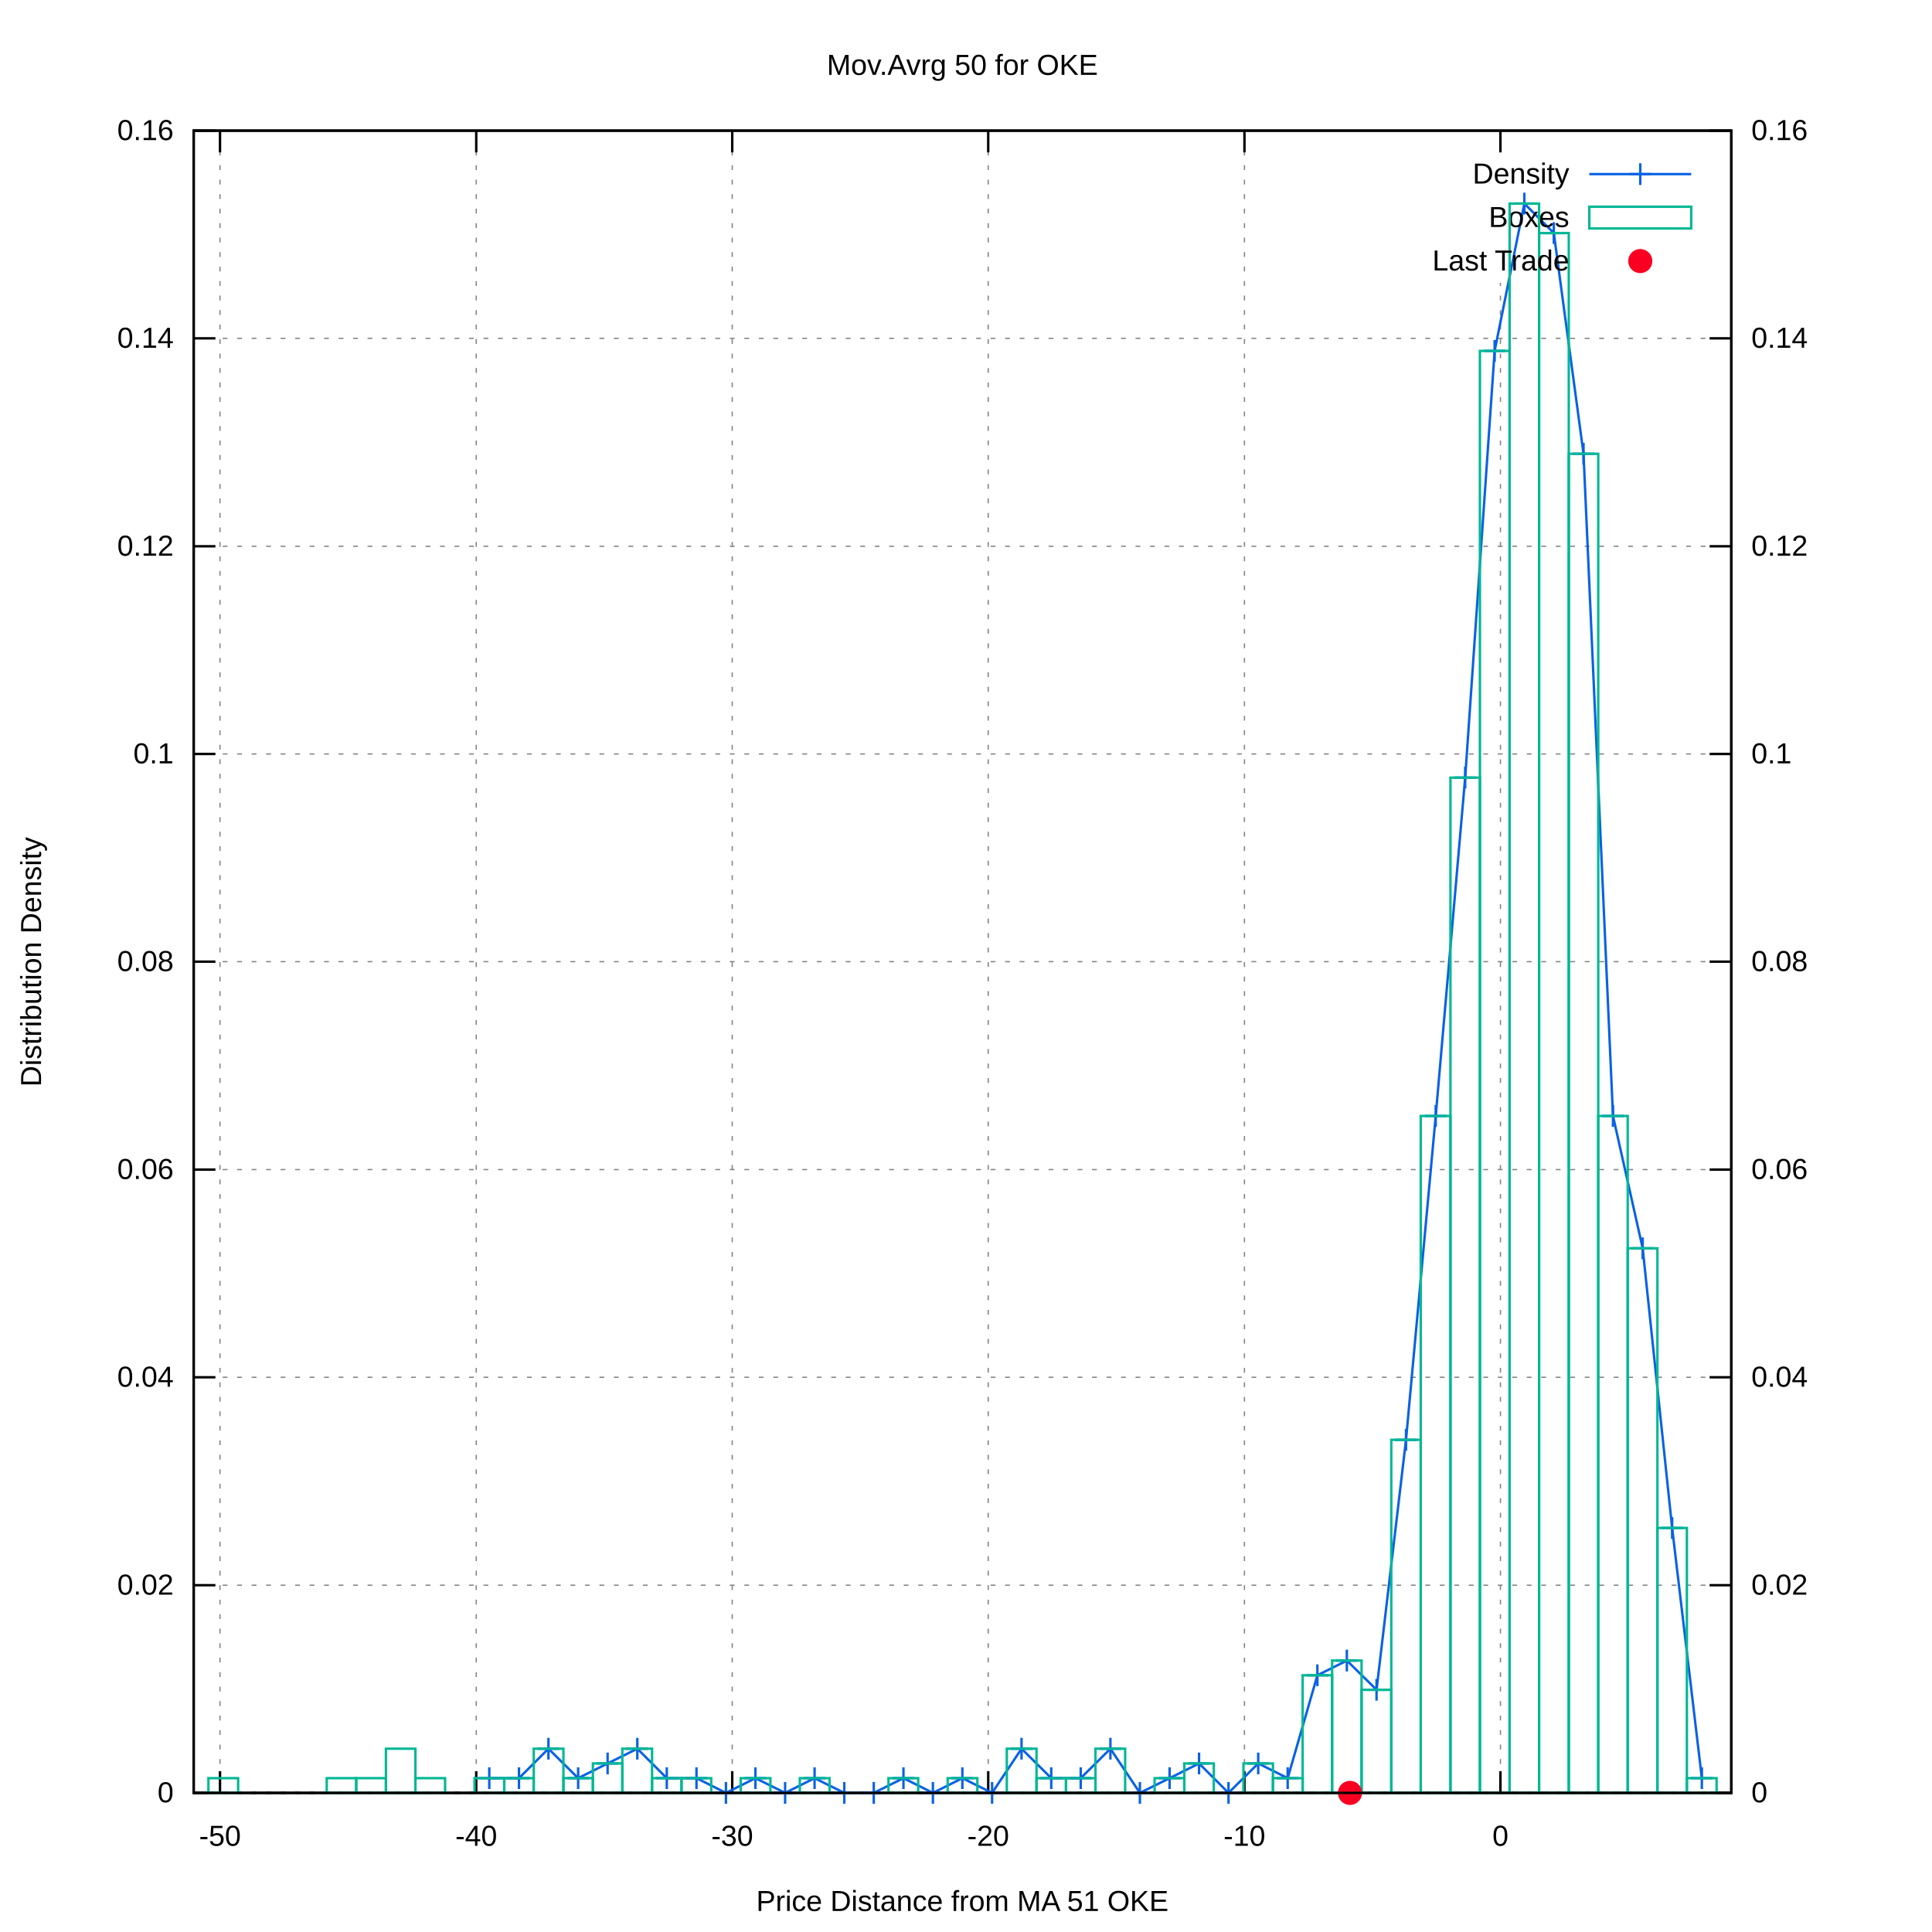
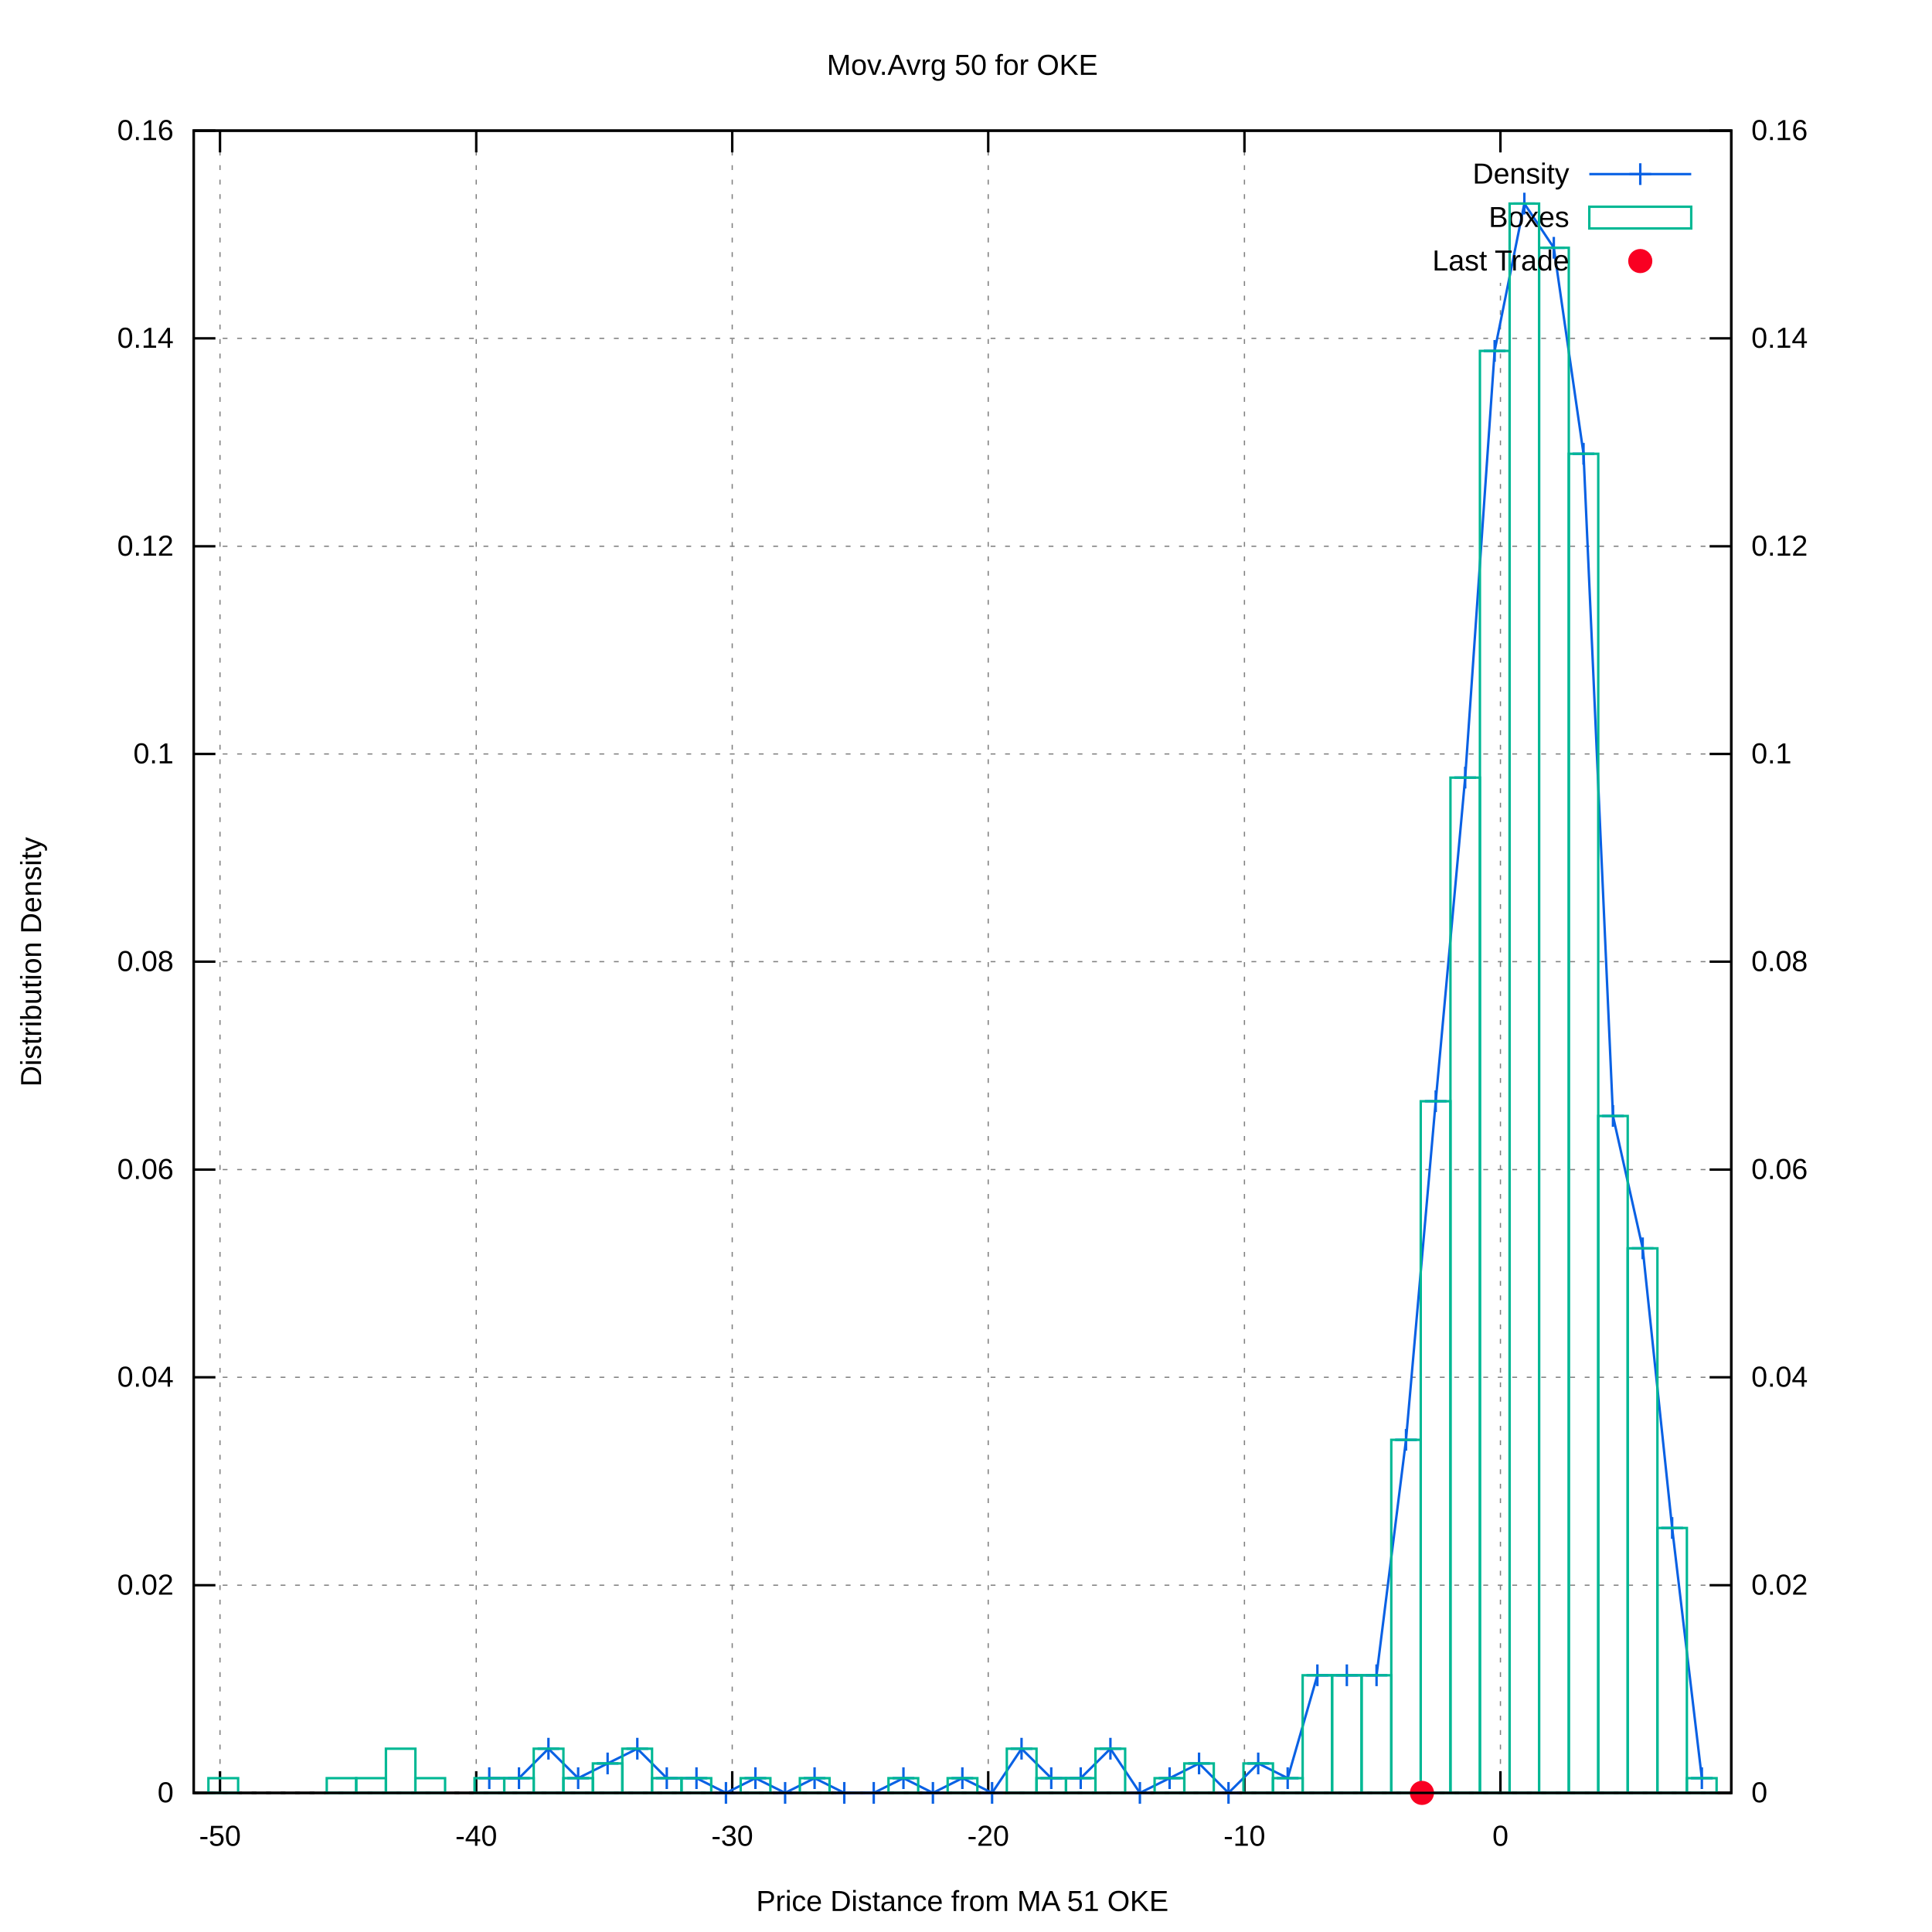
<svg xmlns="http://www.w3.org/2000/svg" xmlns:xlink="http://www.w3.org/1999/xlink" viewBox="0 0 800 800">
  <g id="gnuplot_canvas">
    <rect x="0" y="0" width="800" height="800" fill="#ffffff" />
    <defs>
      <circle id="gpDot" r="0.5" stroke-width="0.5" />
      <path id="gpPt0" stroke-width="0.222" stroke="currentColor" d="M-1,0 h2 M0,-1 v2" />
      <path id="gpPt1" stroke-width="0.222" stroke="currentColor" d="M-1,-1 L1,1 M1,-1 L-1,1" />
      <path id="gpPt2" stroke-width="0.222" stroke="currentColor" d="M-1,0 L1,0 M0,-1 L0,1 M-1,-1 L1,1 M-1,1 L1,-1" />
      <rect id="gpPt3" stroke-width="0.222" stroke="currentColor" x="-1" y="-1" width="2" height="2" />
      <rect id="gpPt4" stroke-width="0.222" stroke="currentColor" fill="currentColor" x="-1" y="-1" width="2" height="2" />
      <circle id="gpPt5" stroke-width="0.222" stroke="currentColor" cx="0" cy="0" r="1" />
      <use xlink:href="#gpPt5" id="gpPt6" fill="currentColor" stroke="none" />
      <path id="gpPt7" stroke-width="0.222" stroke="currentColor" d="M0,-1.33 L-1.33,0.67 L1.33,0.67 z" />
      <use xlink:href="#gpPt7" id="gpPt8" fill="currentColor" stroke="none" />
      <use xlink:href="#gpPt7" id="gpPt9" stroke="currentColor" transform="rotate(180)" />
      <use xlink:href="#gpPt9" id="gpPt10" fill="currentColor" stroke="none" />
      <use xlink:href="#gpPt3" id="gpPt11" stroke="currentColor" transform="rotate(45)" />
      <use xlink:href="#gpPt11" id="gpPt12" fill="currentColor" stroke="none" />
      <path id="gpPt13" stroke-width="0.222" stroke="currentColor" d="M0,1.330 L1.265,0.411 L0.782,-1.067 L-0.782,-1.076 L-1.265,0.411 z" />
      <use xlink:href="#gpPt13" id="gpPt14" fill="currentColor" stroke="none" />
      <filter id="textbox" filterUnits="objectBoundingBox" x="0" y="0" height="1" width="1">
        <feFlood flood-color="#FFFFFF" flood-opacity="1" result="bgnd" />
        <feComposite in="SourceGraphic" in2="bgnd" operator="atop" />
      </filter>
      <filter id="greybox" filterUnits="objectBoundingBox" x="0" y="0" height="1" width="1">
        <feFlood flood-color="lightgrey" flood-opacity="1" result="grey" />
        <feComposite in="SourceGraphic" in2="grey" operator="atop" />
      </filter>
    </defs>
    <g fill="none" color="#FFFFFF" stroke="black" stroke-width="1.00" stroke-linecap="butt" stroke-linejoin="miter">
</g>
    <g fill="none" color="black" stroke="currentColor" stroke-width="1.00" stroke-linecap="butt" stroke-linejoin="miter">
</g>
    <g fill="none" color="black" stroke="black" stroke-width="0.50" stroke-linecap="butt" stroke-linejoin="miter">
</g>
    <g fill="none" color="gray" stroke="currentColor" stroke-width="0.50" stroke-linecap="butt" stroke-linejoin="miter">
      <path stroke="gray" stroke-dasharray="2,4" class="gridline" d="M80.2,742.4 L716.9,742.4  " />
    </g>
    <g fill="none" color="gray" stroke="gray" stroke-width="1.00" stroke-linecap="butt" stroke-linejoin="miter">
</g>
    <g fill="none" color="black" stroke="currentColor" stroke-width="1.00" stroke-linecap="butt" stroke-linejoin="miter">
      <path stroke="black" d="M80.2,742.4 L89.2,742.4  " />
      <g transform="translate(71.9,746.3)" stroke="none" fill="black" font-family="arial" font-size="12.00" text-anchor="end">
        <text>
          <tspan font-family="arial"> 0</tspan>
        </text>
      </g>
    </g>
    <g fill="none" color="black" stroke="currentColor" stroke-width="1.00" stroke-linecap="butt" stroke-linejoin="miter">
</g>
    <g fill="none" color="black" stroke="black" stroke-width="0.50" stroke-linecap="butt" stroke-linejoin="miter">
</g>
    <g fill="none" color="gray" stroke="currentColor" stroke-width="0.50" stroke-linecap="butt" stroke-linejoin="miter">
      <path stroke="gray" stroke-dasharray="2,4" class="gridline" d="M80.2,656.4 L716.9,656.4  " />
    </g>
    <g fill="none" color="gray" stroke="gray" stroke-width="1.00" stroke-linecap="butt" stroke-linejoin="miter">
</g>
    <g fill="none" color="black" stroke="currentColor" stroke-width="1.00" stroke-linecap="butt" stroke-linejoin="miter">
      <path stroke="black" d="M80.2,656.4 L89.2,656.4  " />
      <g transform="translate(71.9,660.3)" stroke="none" fill="black" font-family="arial" font-size="12.00" text-anchor="end">
        <text>
          <tspan font-family="arial"> 0.02</tspan>
        </text>
      </g>
    </g>
    <g fill="none" color="black" stroke="currentColor" stroke-width="1.00" stroke-linecap="butt" stroke-linejoin="miter">
</g>
    <g fill="none" color="black" stroke="black" stroke-width="0.50" stroke-linecap="butt" stroke-linejoin="miter">
</g>
    <g fill="none" color="gray" stroke="currentColor" stroke-width="0.50" stroke-linecap="butt" stroke-linejoin="miter">
      <path stroke="gray" stroke-dasharray="2,4" class="gridline" d="M80.2,570.3 L716.9,570.3  " />
    </g>
    <g fill="none" color="gray" stroke="gray" stroke-width="1.00" stroke-linecap="butt" stroke-linejoin="miter">
</g>
    <g fill="none" color="black" stroke="currentColor" stroke-width="1.00" stroke-linecap="butt" stroke-linejoin="miter">
      <path stroke="black" d="M80.2,570.3 L89.2,570.3  " />
      <g transform="translate(71.9,574.2)" stroke="none" fill="black" font-family="arial" font-size="12.00" text-anchor="end">
        <text>
          <tspan font-family="arial"> 0.04</tspan>
        </text>
      </g>
    </g>
    <g fill="none" color="black" stroke="currentColor" stroke-width="1.00" stroke-linecap="butt" stroke-linejoin="miter">
</g>
    <g fill="none" color="black" stroke="black" stroke-width="0.50" stroke-linecap="butt" stroke-linejoin="miter">
</g>
    <g fill="none" color="gray" stroke="currentColor" stroke-width="0.50" stroke-linecap="butt" stroke-linejoin="miter">
      <path stroke="gray" stroke-dasharray="2,4" class="gridline" d="M80.2,484.3 L716.9,484.3  " />
    </g>
    <g fill="none" color="gray" stroke="gray" stroke-width="1.00" stroke-linecap="butt" stroke-linejoin="miter">
</g>
    <g fill="none" color="black" stroke="currentColor" stroke-width="1.00" stroke-linecap="butt" stroke-linejoin="miter">
      <path stroke="black" d="M80.2,484.3 L89.2,484.3  " />
      <g transform="translate(71.9,488.2)" stroke="none" fill="black" font-family="arial" font-size="12.00" text-anchor="end">
        <text>
          <tspan font-family="arial"> 0.06</tspan>
        </text>
      </g>
    </g>
    <g fill="none" color="black" stroke="currentColor" stroke-width="1.00" stroke-linecap="butt" stroke-linejoin="miter">
</g>
    <g fill="none" color="black" stroke="black" stroke-width="0.50" stroke-linecap="butt" stroke-linejoin="miter">
</g>
    <g fill="none" color="gray" stroke="currentColor" stroke-width="0.50" stroke-linecap="butt" stroke-linejoin="miter">
      <path stroke="gray" stroke-dasharray="2,4" class="gridline" d="M80.2,398.2 L716.9,398.2  " />
    </g>
    <g fill="none" color="gray" stroke="gray" stroke-width="1.00" stroke-linecap="butt" stroke-linejoin="miter">
</g>
    <g fill="none" color="black" stroke="currentColor" stroke-width="1.00" stroke-linecap="butt" stroke-linejoin="miter">
      <path stroke="black" d="M80.2,398.2 L89.2,398.2  " />
      <g transform="translate(71.9,402.1)" stroke="none" fill="black" font-family="arial" font-size="12.00" text-anchor="end">
        <text>
          <tspan font-family="arial"> 0.08</tspan>
        </text>
      </g>
    </g>
    <g fill="none" color="black" stroke="currentColor" stroke-width="1.00" stroke-linecap="butt" stroke-linejoin="miter">
</g>
    <g fill="none" color="black" stroke="black" stroke-width="0.50" stroke-linecap="butt" stroke-linejoin="miter">
</g>
    <g fill="none" color="gray" stroke="currentColor" stroke-width="0.50" stroke-linecap="butt" stroke-linejoin="miter">
      <path stroke="gray" stroke-dasharray="2,4" class="gridline" d="M80.2,312.2 L716.9,312.2  " />
    </g>
    <g fill="none" color="gray" stroke="gray" stroke-width="1.00" stroke-linecap="butt" stroke-linejoin="miter">
</g>
    <g fill="none" color="black" stroke="currentColor" stroke-width="1.00" stroke-linecap="butt" stroke-linejoin="miter">
      <path stroke="black" d="M80.2,312.2 L89.2,312.2  " />
      <g transform="translate(71.9,316.1)" stroke="none" fill="black" font-family="arial" font-size="12.00" text-anchor="end">
        <text>
          <tspan font-family="arial"> 0.1</tspan>
        </text>
      </g>
    </g>
    <g fill="none" color="black" stroke="currentColor" stroke-width="1.00" stroke-linecap="butt" stroke-linejoin="miter">
</g>
    <g fill="none" color="black" stroke="black" stroke-width="0.50" stroke-linecap="butt" stroke-linejoin="miter">
</g>
    <g fill="none" color="gray" stroke="currentColor" stroke-width="0.50" stroke-linecap="butt" stroke-linejoin="miter">
      <path stroke="gray" stroke-dasharray="2,4" class="gridline" d="M80.2,226.2 L716.9,226.2  " />
    </g>
    <g fill="none" color="gray" stroke="gray" stroke-width="1.00" stroke-linecap="butt" stroke-linejoin="miter">
</g>
    <g fill="none" color="black" stroke="currentColor" stroke-width="1.00" stroke-linecap="butt" stroke-linejoin="miter">
      <path stroke="black" d="M80.2,226.2 L89.2,226.2  " />
      <g transform="translate(71.9,230.1)" stroke="none" fill="black" font-family="arial" font-size="12.00" text-anchor="end">
        <text>
          <tspan font-family="arial"> 0.12</tspan>
        </text>
      </g>
    </g>
    <g fill="none" color="black" stroke="currentColor" stroke-width="1.00" stroke-linecap="butt" stroke-linejoin="miter">
</g>
    <g fill="none" color="black" stroke="black" stroke-width="0.50" stroke-linecap="butt" stroke-linejoin="miter">
</g>
    <g fill="none" color="gray" stroke="currentColor" stroke-width="0.50" stroke-linecap="butt" stroke-linejoin="miter">
      <path stroke="gray" stroke-dasharray="2,4" class="gridline" d="M80.2,140.1 L716.9,140.1  " />
    </g>
    <g fill="none" color="gray" stroke="gray" stroke-width="1.00" stroke-linecap="butt" stroke-linejoin="miter">
</g>
    <g fill="none" color="black" stroke="currentColor" stroke-width="1.00" stroke-linecap="butt" stroke-linejoin="miter">
      <path stroke="black" d="M80.2,140.1 L89.2,140.1  " />
      <g transform="translate(71.9,144.0)" stroke="none" fill="black" font-family="arial" font-size="12.00" text-anchor="end">
        <text>
          <tspan font-family="arial"> 0.14</tspan>
        </text>
      </g>
    </g>
    <g fill="none" color="black" stroke="currentColor" stroke-width="1.00" stroke-linecap="butt" stroke-linejoin="miter">
</g>
    <g fill="none" color="black" stroke="black" stroke-width="0.50" stroke-linecap="butt" stroke-linejoin="miter">
</g>
    <g fill="none" color="gray" stroke="currentColor" stroke-width="0.50" stroke-linecap="butt" stroke-linejoin="miter">
      <path stroke="gray" stroke-dasharray="2,4" class="gridline" d="M80.2,54.1 L716.9,54.1  " />
    </g>
    <g fill="none" color="gray" stroke="gray" stroke-width="1.00" stroke-linecap="butt" stroke-linejoin="miter">
</g>
    <g fill="none" color="black" stroke="currentColor" stroke-width="1.00" stroke-linecap="butt" stroke-linejoin="miter">
      <path stroke="black" d="M80.2,54.1 L89.2,54.1  " />
      <g transform="translate(71.9,58.0)" stroke="none" fill="black" font-family="arial" font-size="12.00" text-anchor="end">
        <text>
          <tspan font-family="arial"> 0.16</tspan>
        </text>
      </g>
    </g>
    <g fill="none" color="black" stroke="currentColor" stroke-width="1.00" stroke-linecap="butt" stroke-linejoin="miter">
</g>
    <g fill="none" color="black" stroke="black" stroke-width="0.50" stroke-linecap="butt" stroke-linejoin="miter">
</g>
    <g fill="none" color="gray" stroke="currentColor" stroke-width="0.50" stroke-linecap="butt" stroke-linejoin="miter">
      <path stroke="gray" stroke-dasharray="2,4" class="gridline" d="M91.1,742.4 L91.1,54.1  " />
    </g>
    <g fill="none" color="gray" stroke="gray" stroke-width="1.00" stroke-linecap="butt" stroke-linejoin="miter">
</g>
    <g fill="none" color="black" stroke="currentColor" stroke-width="1.00" stroke-linecap="butt" stroke-linejoin="miter">
      <path stroke="black" d="M91.1,742.4 L91.1,733.4 M91.1,54.1 L91.1,63.1  " />
      <g transform="translate(91.1,764.3)" stroke="none" fill="black" font-family="arial" font-size="12.00" text-anchor="middle">
        <text>
          <tspan font-family="arial">-50</tspan>
        </text>
      </g>
    </g>
    <g fill="none" color="black" stroke="currentColor" stroke-width="1.00" stroke-linecap="butt" stroke-linejoin="miter">
</g>
    <g fill="none" color="black" stroke="black" stroke-width="0.50" stroke-linecap="butt" stroke-linejoin="miter">
</g>
    <g fill="none" color="gray" stroke="currentColor" stroke-width="0.50" stroke-linecap="butt" stroke-linejoin="miter">
      <path stroke="gray" stroke-dasharray="2,4" class="gridline" d="M197.2,742.4 L197.2,54.1  " />
    </g>
    <g fill="none" color="gray" stroke="gray" stroke-width="1.00" stroke-linecap="butt" stroke-linejoin="miter">
</g>
    <g fill="none" color="black" stroke="currentColor" stroke-width="1.00" stroke-linecap="butt" stroke-linejoin="miter">
      <path stroke="black" d="M197.2,742.4 L197.2,733.4 M197.2,54.1 L197.2,63.1  " />
      <g transform="translate(197.2,764.3)" stroke="none" fill="black" font-family="arial" font-size="12.00" text-anchor="middle">
        <text>
          <tspan font-family="arial">-40</tspan>
        </text>
      </g>
    </g>
    <g fill="none" color="black" stroke="currentColor" stroke-width="1.00" stroke-linecap="butt" stroke-linejoin="miter">
</g>
    <g fill="none" color="black" stroke="black" stroke-width="0.50" stroke-linecap="butt" stroke-linejoin="miter">
</g>
    <g fill="none" color="gray" stroke="currentColor" stroke-width="0.50" stroke-linecap="butt" stroke-linejoin="miter">
      <path stroke="gray" stroke-dasharray="2,4" class="gridline" d="M303.2,742.4 L303.2,54.1  " />
    </g>
    <g fill="none" color="gray" stroke="gray" stroke-width="1.00" stroke-linecap="butt" stroke-linejoin="miter">
</g>
    <g fill="none" color="black" stroke="currentColor" stroke-width="1.00" stroke-linecap="butt" stroke-linejoin="miter">
      <path stroke="black" d="M303.2,742.4 L303.2,733.4 M303.2,54.1 L303.2,63.1  " />
      <g transform="translate(303.2,764.3)" stroke="none" fill="black" font-family="arial" font-size="12.00" text-anchor="middle">
        <text>
          <tspan font-family="arial">-30</tspan>
        </text>
      </g>
    </g>
    <g fill="none" color="black" stroke="currentColor" stroke-width="1.00" stroke-linecap="butt" stroke-linejoin="miter">
</g>
    <g fill="none" color="black" stroke="black" stroke-width="0.50" stroke-linecap="butt" stroke-linejoin="miter">
</g>
    <g fill="none" color="gray" stroke="currentColor" stroke-width="0.50" stroke-linecap="butt" stroke-linejoin="miter">
      <path stroke="gray" stroke-dasharray="2,4" class="gridline" d="M409.2,742.4 L409.2,54.1  " />
    </g>
    <g fill="none" color="gray" stroke="gray" stroke-width="1.00" stroke-linecap="butt" stroke-linejoin="miter">
</g>
    <g fill="none" color="black" stroke="currentColor" stroke-width="1.00" stroke-linecap="butt" stroke-linejoin="miter">
      <path stroke="black" d="M409.2,742.4 L409.2,733.4 M409.2,54.1 L409.2,63.1  " />
      <g transform="translate(409.2,764.3)" stroke="none" fill="black" font-family="arial" font-size="12.00" text-anchor="middle">
        <text>
          <tspan font-family="arial">-20</tspan>
        </text>
      </g>
    </g>
    <g fill="none" color="black" stroke="currentColor" stroke-width="1.00" stroke-linecap="butt" stroke-linejoin="miter">
</g>
    <g fill="none" color="black" stroke="black" stroke-width="0.50" stroke-linecap="butt" stroke-linejoin="miter">
</g>
    <g fill="none" color="gray" stroke="currentColor" stroke-width="0.50" stroke-linecap="butt" stroke-linejoin="miter">
      <path stroke="gray" stroke-dasharray="2,4" class="gridline" d="M515.3,742.4 L515.3,54.1  " />
    </g>
    <g fill="none" color="gray" stroke="gray" stroke-width="1.00" stroke-linecap="butt" stroke-linejoin="miter">
</g>
    <g fill="none" color="black" stroke="currentColor" stroke-width="1.00" stroke-linecap="butt" stroke-linejoin="miter">
      <path stroke="black" d="M515.3,742.4 L515.3,733.4 M515.3,54.1 L515.3,63.1  " />
      <g transform="translate(515.3,764.3)" stroke="none" fill="black" font-family="arial" font-size="12.00" text-anchor="middle">
        <text>
          <tspan font-family="arial">-10</tspan>
        </text>
      </g>
    </g>
    <g fill="none" color="black" stroke="currentColor" stroke-width="1.00" stroke-linecap="butt" stroke-linejoin="miter">
</g>
    <g fill="none" color="black" stroke="black" stroke-width="0.50" stroke-linecap="butt" stroke-linejoin="miter">
</g>
    <g fill="none" color="gray" stroke="currentColor" stroke-width="0.50" stroke-linecap="butt" stroke-linejoin="miter">
      <path stroke="gray" stroke-dasharray="2,4" class="gridline" d="M621.3,742.4 L621.3,117.1 M621.3,63.1 L621.3,54.1  " />
    </g>
    <g fill="none" color="gray" stroke="gray" stroke-width="1.00" stroke-linecap="butt" stroke-linejoin="miter">
</g>
    <g fill="none" color="black" stroke="currentColor" stroke-width="1.00" stroke-linecap="butt" stroke-linejoin="miter">
      <path stroke="black" d="M621.3,742.4 L621.3,733.4 M621.3,54.1 L621.3,63.1  " />
      <g transform="translate(621.3,764.3)" stroke="none" fill="black" font-family="arial" font-size="12.00" text-anchor="middle">
        <text>
          <tspan font-family="arial"> 0</tspan>
        </text>
      </g>
    </g>
    <g fill="none" color="black" stroke="currentColor" stroke-width="1.00" stroke-linecap="butt" stroke-linejoin="miter">
      <path stroke="black" d="M716.9,742.4 L707.9,742.4  " />
      <g transform="translate(725.2,746.3)" stroke="none" fill="black" font-family="arial" font-size="12.00" text-anchor="start">
        <text>
          <tspan font-family="arial"> 0</tspan>
        </text>
      </g>
    </g>
    <g fill="none" color="black" stroke="currentColor" stroke-width="1.00" stroke-linecap="butt" stroke-linejoin="miter">
      <path stroke="black" d="M716.9,656.4 L707.9,656.4  " />
      <g transform="translate(725.2,660.3)" stroke="none" fill="black" font-family="arial" font-size="12.00" text-anchor="start">
        <text>
          <tspan font-family="arial"> 0.02</tspan>
        </text>
      </g>
    </g>
    <g fill="none" color="black" stroke="currentColor" stroke-width="1.00" stroke-linecap="butt" stroke-linejoin="miter">
      <path stroke="black" d="M716.9,570.3 L707.9,570.3  " />
      <g transform="translate(725.2,574.2)" stroke="none" fill="black" font-family="arial" font-size="12.00" text-anchor="start">
        <text>
          <tspan font-family="arial"> 0.04</tspan>
        </text>
      </g>
    </g>
    <g fill="none" color="black" stroke="currentColor" stroke-width="1.00" stroke-linecap="butt" stroke-linejoin="miter">
      <path stroke="black" d="M716.9,484.3 L707.9,484.3  " />
      <g transform="translate(725.2,488.2)" stroke="none" fill="black" font-family="arial" font-size="12.00" text-anchor="start">
        <text>
          <tspan font-family="arial"> 0.06</tspan>
        </text>
      </g>
    </g>
    <g fill="none" color="black" stroke="currentColor" stroke-width="1.00" stroke-linecap="butt" stroke-linejoin="miter">
      <path stroke="black" d="M716.9,398.2 L707.9,398.2  " />
      <g transform="translate(725.2,402.1)" stroke="none" fill="black" font-family="arial" font-size="12.00" text-anchor="start">
        <text>
          <tspan font-family="arial"> 0.08</tspan>
        </text>
      </g>
    </g>
    <g fill="none" color="black" stroke="currentColor" stroke-width="1.00" stroke-linecap="butt" stroke-linejoin="miter">
      <path stroke="black" d="M716.9,312.2 L707.9,312.2  " />
      <g transform="translate(725.2,316.1)" stroke="none" fill="black" font-family="arial" font-size="12.00" text-anchor="start">
        <text>
          <tspan font-family="arial"> 0.1</tspan>
        </text>
      </g>
    </g>
    <g fill="none" color="black" stroke="currentColor" stroke-width="1.00" stroke-linecap="butt" stroke-linejoin="miter">
      <path stroke="black" d="M716.9,226.2 L707.9,226.2  " />
      <g transform="translate(725.2,230.1)" stroke="none" fill="black" font-family="arial" font-size="12.00" text-anchor="start">
        <text>
          <tspan font-family="arial"> 0.12</tspan>
        </text>
      </g>
    </g>
    <g fill="none" color="black" stroke="currentColor" stroke-width="1.00" stroke-linecap="butt" stroke-linejoin="miter">
      <path stroke="black" d="M716.9,140.1 L707.9,140.1  " />
      <g transform="translate(725.2,144.0)" stroke="none" fill="black" font-family="arial" font-size="12.00" text-anchor="start">
        <text>
          <tspan font-family="arial"> 0.14</tspan>
        </text>
      </g>
    </g>
    <g fill="none" color="black" stroke="currentColor" stroke-width="1.00" stroke-linecap="butt" stroke-linejoin="miter">
      <path stroke="black" d="M716.9,54.1 L707.9,54.1  " />
      <g transform="translate(725.2,58.0)" stroke="none" fill="black" font-family="arial" font-size="12.00" text-anchor="start">
        <text>
          <tspan font-family="arial"> 0.16</tspan>
        </text>
      </g>
    </g>
    <g fill="none" color="black" stroke="currentColor" stroke-width="1.00" stroke-linecap="butt" stroke-linejoin="miter">
</g>
    <g fill="none" color="gray" stroke="currentColor" stroke-width="1.00" stroke-linecap="butt" stroke-linejoin="miter">
      <path stroke="black" stroke-dasharray="2,4" d="M80.2,742.4 L716.9,742.4  " />
    </g>
    <g fill="none" color="black" stroke="currentColor" stroke-width="1.00" stroke-linecap="butt" stroke-linejoin="miter">
      <path stroke="black" d="M80.2,54.1 L80.2,742.4 L716.9,742.4 L716.9,54.1 L80.2,54.1 Z  " />
    </g>
    <g fill="none" color="black" stroke="currentColor" stroke-width="1.00" stroke-linecap="butt" stroke-linejoin="miter">
      <g transform="translate(17.0,398.3) rotate(270)" stroke="none" fill="black" font-family="arial" font-size="12.00" text-anchor="middle">
        <text>
          <tspan font-family="arial">Distribution Density</tspan>
        </text>
      </g>
    </g>
    <g fill="none" color="black" stroke="currentColor" stroke-width="1.00" stroke-linecap="butt" stroke-linejoin="miter">
      <g transform="translate(398.5,791.3)" stroke="none" fill="black" font-family="arial" font-size="12.00" text-anchor="middle">
        <text>
          <tspan font-family="arial">Price Distance from MA 51 OKE</tspan>
        </text>
      </g>
    </g>
    <g fill="none" color="black" stroke="currentColor" stroke-width="1.00" stroke-linecap="butt" stroke-linejoin="miter">
      <g transform="translate(398.5,31.0)" stroke="none" fill="black" font-family="arial" font-size="12.00" text-anchor="middle">
        <text>
          <tspan font-family="arial">Mov.Avrg 50 for OKE </tspan>
        </text>
      </g>
    </g>
    <g id="gnuplot_plot_1">
      <g fill="none" color="black" stroke="currentColor" stroke-width="1.00" stroke-linecap="butt" stroke-linejoin="miter">
        <g transform="translate(649.8,76.0)" stroke="none" fill="black" font-family="arial" font-size="12.00" text-anchor="end">
          <text>
            <tspan font-family="arial">Density</tspan>
          </text>
        </g>
      </g>
      <g fill="none" color="black" stroke="currentColor" stroke-width="1.00" stroke-linecap="butt" stroke-linejoin="miter">
-         <path stroke="rgb(  9,  97, 228)" d="M658.1,72.1 L700.3,72.1 M202.6,736.3 L214.9,736.3 L227.1,724.1 L239.4,736.3 L251.6,730.2 L263.9,724.1   L276.1,736.3 L288.4,736.3 L300.6,742.4 L312.8,736.3 L325.1,742.4 L337.3,736.3 L349.6,742.4 L361.8,742.4   L374.1,736.3 L386.3,742.4 L398.5,736.3 L410.8,742.4 L423.0,724.1 L435.3,736.3 L447.5,736.3 L459.8,724.1   L472.0,742.4 L484.3,736.3 L496.5,730.2 L508.7,742.4 L521.0,730.2 L533.2,736.3 L545.5,693.7 L557.7,687.6   L570.0,699.7 L582.2,596.2 L594.5,462.1 L606.7,322.0 L618.9,145.3 L631.2,84.3 L643.4,96.5 L655.7,187.9   L667.9,462.1 L680.2,516.9 L692.4,632.7 L704.7,736.3  " />
+         <path stroke="rgb(  9,  97, 228)" d="M658.1,72.1 L700.3,72.1 M202.6,736.3 L214.9,736.3 L227.1,724.1 L239.4,736.3 L251.6,730.2 L263.9,724.1   L276.1,736.3 L288.4,736.3 L300.6,742.4 L312.8,736.3 L325.1,742.4 L337.3,736.3 L349.6,742.4 L361.8,742.4   L374.1,736.3 L386.3,742.4 L398.5,736.3 L410.8,742.4 L423.0,724.1 L435.3,736.3 L447.5,736.3 L459.8,724.1   L472.0,742.4 L484.3,736.3 L496.5,730.2 L508.7,742.4 L521.0,730.2 L533.2,736.3 L545.5,693.7 L557.7,693.7   L570.0,693.7 L582.2,596.2 L594.5,456.0 L606.7,322.0 L618.9,145.3 L631.2,84.3 L643.4,102.6 L655.7,187.9   L667.9,462.1 L680.2,516.9 L692.4,632.7 L704.7,736.3  " />
        <use xlink:href="#gpPt0" transform="translate(202.6,736.3) scale(4.50)" color="rgb(  9,  97, 228)" />
        <use xlink:href="#gpPt0" transform="translate(214.9,736.3) scale(4.50)" color="rgb(  9,  97, 228)" />
        <use xlink:href="#gpPt0" transform="translate(227.1,724.1) scale(4.50)" color="rgb(  9,  97, 228)" />
        <use xlink:href="#gpPt0" transform="translate(239.4,736.3) scale(4.50)" color="rgb(  9,  97, 228)" />
        <use xlink:href="#gpPt0" transform="translate(251.6,730.2) scale(4.50)" color="rgb(  9,  97, 228)" />
        <use xlink:href="#gpPt0" transform="translate(263.9,724.1) scale(4.50)" color="rgb(  9,  97, 228)" />
        <use xlink:href="#gpPt0" transform="translate(276.1,736.3) scale(4.50)" color="rgb(  9,  97, 228)" />
        <use xlink:href="#gpPt0" transform="translate(288.4,736.3) scale(4.50)" color="rgb(  9,  97, 228)" />
        <use xlink:href="#gpPt0" transform="translate(300.6,742.4) scale(4.50)" color="rgb(  9,  97, 228)" />
        <use xlink:href="#gpPt0" transform="translate(312.8,736.3) scale(4.50)" color="rgb(  9,  97, 228)" />
        <use xlink:href="#gpPt0" transform="translate(325.1,742.4) scale(4.50)" color="rgb(  9,  97, 228)" />
        <use xlink:href="#gpPt0" transform="translate(337.3,736.3) scale(4.50)" color="rgb(  9,  97, 228)" />
        <use xlink:href="#gpPt0" transform="translate(349.6,742.4) scale(4.50)" color="rgb(  9,  97, 228)" />
        <use xlink:href="#gpPt0" transform="translate(361.8,742.4) scale(4.50)" color="rgb(  9,  97, 228)" />
        <use xlink:href="#gpPt0" transform="translate(374.1,736.3) scale(4.50)" color="rgb(  9,  97, 228)" />
        <use xlink:href="#gpPt0" transform="translate(386.3,742.4) scale(4.50)" color="rgb(  9,  97, 228)" />
        <use xlink:href="#gpPt0" transform="translate(398.5,736.3) scale(4.50)" color="rgb(  9,  97, 228)" />
        <use xlink:href="#gpPt0" transform="translate(410.8,742.4) scale(4.50)" color="rgb(  9,  97, 228)" />
        <use xlink:href="#gpPt0" transform="translate(423.0,724.1) scale(4.50)" color="rgb(  9,  97, 228)" />
        <use xlink:href="#gpPt0" transform="translate(435.3,736.3) scale(4.50)" color="rgb(  9,  97, 228)" />
        <use xlink:href="#gpPt0" transform="translate(447.5,736.3) scale(4.50)" color="rgb(  9,  97, 228)" />
        <use xlink:href="#gpPt0" transform="translate(459.8,724.1) scale(4.50)" color="rgb(  9,  97, 228)" />
        <use xlink:href="#gpPt0" transform="translate(472.0,742.4) scale(4.50)" color="rgb(  9,  97, 228)" />
        <use xlink:href="#gpPt0" transform="translate(484.3,736.3) scale(4.50)" color="rgb(  9,  97, 228)" />
        <use xlink:href="#gpPt0" transform="translate(496.5,730.2) scale(4.50)" color="rgb(  9,  97, 228)" />
        <use xlink:href="#gpPt0" transform="translate(508.7,742.4) scale(4.50)" color="rgb(  9,  97, 228)" />
        <use xlink:href="#gpPt0" transform="translate(521.0,730.2) scale(4.50)" color="rgb(  9,  97, 228)" />
        <use xlink:href="#gpPt0" transform="translate(533.2,736.3) scale(4.50)" color="rgb(  9,  97, 228)" />
        <use xlink:href="#gpPt0" transform="translate(545.5,693.7) scale(4.50)" color="rgb(  9,  97, 228)" />
-         <use xlink:href="#gpPt0" transform="translate(557.7,687.6) scale(4.50)" color="rgb(  9,  97, 228)" />
-         <use xlink:href="#gpPt0" transform="translate(570.0,699.7) scale(4.50)" color="rgb(  9,  97, 228)" />
+         <use xlink:href="#gpPt0" transform="translate(557.7,693.7) scale(4.50)" color="rgb(  9,  97, 228)" />
+         <use xlink:href="#gpPt0" transform="translate(570.0,693.7) scale(4.50)" color="rgb(  9,  97, 228)" />
        <use xlink:href="#gpPt0" transform="translate(582.2,596.2) scale(4.50)" color="rgb(  9,  97, 228)" />
-         <use xlink:href="#gpPt0" transform="translate(594.5,462.1) scale(4.50)" color="rgb(  9,  97, 228)" />
+         <use xlink:href="#gpPt0" transform="translate(594.5,456.0) scale(4.50)" color="rgb(  9,  97, 228)" />
        <use xlink:href="#gpPt0" transform="translate(606.7,322.0) scale(4.50)" color="rgb(  9,  97, 228)" />
        <use xlink:href="#gpPt0" transform="translate(618.9,145.3) scale(4.50)" color="rgb(  9,  97, 228)" />
        <use xlink:href="#gpPt0" transform="translate(631.2,84.3) scale(4.50)" color="rgb(  9,  97, 228)" />
-         <use xlink:href="#gpPt0" transform="translate(643.4,96.5) scale(4.50)" color="rgb(  9,  97, 228)" />
+         <use xlink:href="#gpPt0" transform="translate(643.4,102.6) scale(4.50)" color="rgb(  9,  97, 228)" />
        <use xlink:href="#gpPt0" transform="translate(655.7,187.9) scale(4.50)" color="rgb(  9,  97, 228)" />
        <use xlink:href="#gpPt0" transform="translate(667.9,462.1) scale(4.50)" color="rgb(  9,  97, 228)" />
        <use xlink:href="#gpPt0" transform="translate(680.2,516.9) scale(4.50)" color="rgb(  9,  97, 228)" />
        <use xlink:href="#gpPt0" transform="translate(692.4,632.7) scale(4.50)" color="rgb(  9,  97, 228)" />
        <use xlink:href="#gpPt0" transform="translate(704.7,736.3) scale(4.50)" color="rgb(  9,  97, 228)" />
        <use xlink:href="#gpPt0" transform="translate(679.2,72.1) scale(4.50)" color="rgb(  9,  97, 228)" />
      </g>
    </g>
    <g id="gnuplot_plot_2">
      <g fill="none" color="black" stroke="currentColor" stroke-width="1.00" stroke-linecap="butt" stroke-linejoin="miter">
        <g transform="translate(649.8,94.0)" stroke="none" fill="black" font-family="arial" font-size="12.00" text-anchor="end">
          <text>
            <tspan font-family="arial">Boxes</tspan>
          </text>
        </g>
      </g>
      <g fill="none" color="black" stroke="currentColor" stroke-width="1.00" stroke-linecap="butt" stroke-linejoin="miter">
        <path stroke="rgb(  0, 184, 148)" d="M658.1,94.6 L700.3,94.6 L700.3,85.6 L658.1,85.6 L658.1,94.6 Z  " />
        <path stroke="rgb(  0, 184, 148)" d="M86.3,742.4 L86.3,736.3 L98.6,736.3 L98.6,742.4 L86.3,742.4 Z  " />
        <path stroke="rgb(  0, 184, 148)" d="M135.3,742.4 L135.3,736.3 L147.5,736.3 L147.5,742.4 L135.3,742.4 Z  " />
        <path stroke="rgb(  0, 184, 148)" d="M147.5,742.4 L147.5,736.3 L159.8,736.3 L159.8,742.4 L147.5,742.4 Z  " />
        <path stroke="rgb(  0, 184, 148)" d="M159.8,742.4 L159.8,724.1 L172.0,724.1 L172.0,742.4 L159.8,742.4 Z  " />
        <path stroke="rgb(  0, 184, 148)" d="M172.0,742.4 L172.0,736.3 L184.3,736.3 L184.3,742.4 L172.0,742.4 Z  " />
        <path stroke="rgb(  0, 184, 148)" d="M196.5,742.4 L196.5,736.3 L208.8,736.3 L208.8,742.4 L196.5,742.4 Z  " />
        <path stroke="rgb(  0, 184, 148)" d="M208.8,742.4 L208.8,736.3 L221.0,736.3 L221.0,742.4 L208.8,742.4 Z  " />
        <path stroke="rgb(  0, 184, 148)" d="M221.0,742.4 L221.0,724.1 L233.3,724.1 L233.3,742.4 L221.0,742.4 Z  " />
        <path stroke="rgb(  0, 184, 148)" d="M233.3,742.4 L233.3,736.3 L245.5,736.3 L245.5,742.4 L233.3,742.4 Z  " />
        <path stroke="rgb(  0, 184, 148)" d="M245.5,742.4 L245.5,730.2 L257.7,730.2 L257.7,742.4 L245.5,742.4 Z  " />
        <path stroke="rgb(  0, 184, 148)" d="M257.7,742.4 L257.7,724.1 L270.0,724.1 L270.0,742.4 L257.7,742.4 Z  " />
        <path stroke="rgb(  0, 184, 148)" d="M270.0,742.4 L270.0,736.3 L282.2,736.3 L282.2,742.4 L270.0,742.4 Z  " />
        <path stroke="rgb(  0, 184, 148)" d="M282.2,742.4 L282.2,736.3 L294.5,736.3 L294.5,742.4 L282.2,742.4 Z  " />
        <path stroke="rgb(  0, 184, 148)" d="M306.7,742.4 L306.7,736.3 L319.0,736.3 L319.0,742.4 L306.7,742.4 Z  " />
        <path stroke="rgb(  0, 184, 148)" d="M331.2,742.4 L331.2,736.3 L343.5,736.3 L343.5,742.4 L331.2,742.4 Z  " />
        <path stroke="rgb(  0, 184, 148)" d="M367.9,742.4 L367.9,736.3 L380.2,736.3 L380.2,742.4 L367.9,742.4 Z  " />
        <path stroke="rgb(  0, 184, 148)" d="M392.4,742.4 L392.4,736.3 L404.7,736.3 L404.7,742.4 L392.4,742.4 Z  " />
        <path stroke="rgb(  0, 184, 148)" d="M416.9,742.4 L416.9,724.1 L429.2,724.1 L429.2,742.4 L416.9,742.4 Z  " />
        <path stroke="rgb(  0, 184, 148)" d="M429.2,742.4 L429.2,736.3 L441.4,736.3 L441.4,742.4 L429.2,742.4 Z  " />
        <path stroke="rgb(  0, 184, 148)" d="M441.4,742.4 L441.4,736.3 L453.6,736.3 L453.6,742.4 L441.4,742.4 Z  " />
        <path stroke="rgb(  0, 184, 148)" d="M453.6,742.4 L453.6,724.1 L465.9,724.1 L465.9,742.4 L453.6,742.4 Z  " />
        <path stroke="rgb(  0, 184, 148)" d="M478.1,742.4 L478.1,736.3 L490.4,736.3 L490.4,742.4 L478.1,742.4 Z  " />
        <path stroke="rgb(  0, 184, 148)" d="M490.4,742.4 L490.4,730.2 L502.6,730.2 L502.6,742.4 L490.4,742.4 Z  " />
        <path stroke="rgb(  0, 184, 148)" d="M514.9,742.4 L514.9,730.2 L527.1,730.2 L527.1,742.4 L514.9,742.4 Z  " />
        <path stroke="rgb(  0, 184, 148)" d="M527.1,742.4 L527.1,736.3 L539.4,736.3 L539.4,742.4 L527.1,742.4 Z  " />
        <path stroke="rgb(  0, 184, 148)" d="M539.4,742.4 L539.4,693.7 L551.6,693.7 L551.6,742.4 L539.4,742.4 Z  " />
-         <path stroke="rgb(  0, 184, 148)" d="M551.6,742.4 L551.6,687.6 L563.8,687.6 L563.8,742.4 L551.6,742.4 Z  " />
-         <path stroke="rgb(  0, 184, 148)" d="M563.8,742.4 L563.8,699.7 L576.1,699.7 L576.1,742.4 L563.8,742.4 Z  " />
+         <path stroke="rgb(  0, 184, 148)" d="M551.6,742.4 L551.6,693.7 L563.8,693.7 L563.8,742.4 L551.6,742.4 Z  " />
+         <path stroke="rgb(  0, 184, 148)" d="M563.8,742.4 L563.8,693.7 L576.1,693.7 L576.1,742.4 L563.8,742.4 Z  " />
        <path stroke="rgb(  0, 184, 148)" d="M576.1,742.4 L576.1,596.2 L588.3,596.2 L588.3,742.4 L576.1,742.4 Z  " />
-         <path stroke="rgb(  0, 184, 148)" d="M588.3,742.4 L588.3,462.1 L600.6,462.1 L600.6,742.4 L588.3,742.4 Z  " />
+         <path stroke="rgb(  0, 184, 148)" d="M588.3,742.4 L588.3,456.0 L600.6,456.0 L600.6,742.4 L588.3,742.4 Z  " />
        <path stroke="rgb(  0, 184, 148)" d="M600.6,742.4 L600.6,322.0 L612.8,322.0 L612.8,742.4 L600.6,742.4 Z  " />
        <path stroke="rgb(  0, 184, 148)" d="M612.8,742.4 L612.8,145.3 L625.1,145.3 L625.1,742.4 L612.8,742.4 Z  " />
        <path stroke="rgb(  0, 184, 148)" d="M625.1,742.4 L625.1,84.3 L637.3,84.3 L637.3,742.4 L625.1,742.4 Z  " />
-         <path stroke="rgb(  0, 184, 148)" d="M637.3,742.4 L637.3,96.5 L649.6,96.5 L649.6,742.4 L637.3,742.4 Z  " />
+         <path stroke="rgb(  0, 184, 148)" d="M637.3,742.4 L637.3,102.6 L649.6,102.6 L649.6,742.4 L637.3,742.4 Z  " />
        <path stroke="rgb(  0, 184, 148)" d="M649.6,742.4 L649.6,187.9 L661.8,187.9 L661.8,742.4 L649.6,742.4 Z  " />
        <path stroke="rgb(  0, 184, 148)" d="M661.8,742.4 L661.8,462.1 L674.0,462.1 L674.0,742.4 L661.8,742.4 Z  " />
        <path stroke="rgb(  0, 184, 148)" d="M674.0,742.4 L674.0,516.9 L686.3,516.9 L686.3,742.4 L674.0,742.4 Z  " />
        <path stroke="rgb(  0, 184, 148)" d="M686.3,742.4 L686.3,632.7 L698.5,632.7 L698.5,742.4 L686.3,742.4 Z  " />
        <path stroke="rgb(  0, 184, 148)" d="M698.5,742.4 L698.5,736.3 L710.8,736.3 L710.8,742.4 L698.5,742.4 Z  " />
      </g>
    </g>
    <g id="gnuplot_plot_3">
      <g fill="none" color="black" stroke="currentColor" stroke-width="1.00" stroke-linecap="butt" stroke-linejoin="miter">
        <g transform="translate(649.8,112.0)" stroke="none" fill="black" font-family="arial" font-size="12.00" text-anchor="end">
          <text>
            <tspan font-family="arial">Last Trade</tspan>
          </text>
        </g>
      </g>
      <g fill="none" color="black" stroke="currentColor" stroke-width="1.00" stroke-linecap="butt" stroke-linejoin="miter">
-         <use xlink:href="#gpPt6" transform="translate(559.0,742.4) scale(4.50)" color="rgb(249,   0,  34)" />
+         <use xlink:href="#gpPt6" transform="translate(588.8,742.4) scale(4.50)" color="rgb(249,   0,  34)" />
        <use xlink:href="#gpPt6" transform="translate(679.2,108.1) scale(4.50)" color="rgb(249,   0,  34)" />
      </g>
    </g>
    <g fill="none" color="#FFFFFF" stroke="rgb(249,   0,  34)" stroke-width="2.00" stroke-linecap="butt" stroke-linejoin="miter">
</g>
    <g fill="none" color="black" stroke="currentColor" stroke-width="2.00" stroke-linecap="butt" stroke-linejoin="miter">
</g>
    <g fill="none" color="black" stroke="black" stroke-width="1.00" stroke-linecap="butt" stroke-linejoin="miter">
</g>
    <g fill="none" color="black" stroke="currentColor" stroke-width="1.00" stroke-linecap="butt" stroke-linejoin="miter">
      <path stroke="black" d="M80.2,54.1 L80.2,742.4 L716.9,742.4 L716.9,54.1 L80.2,54.1 Z  " />
    </g>
    <g fill="none" color="black" stroke="currentColor" stroke-width="1.00" stroke-linecap="butt" stroke-linejoin="miter">
</g>
  </g>
</svg>
